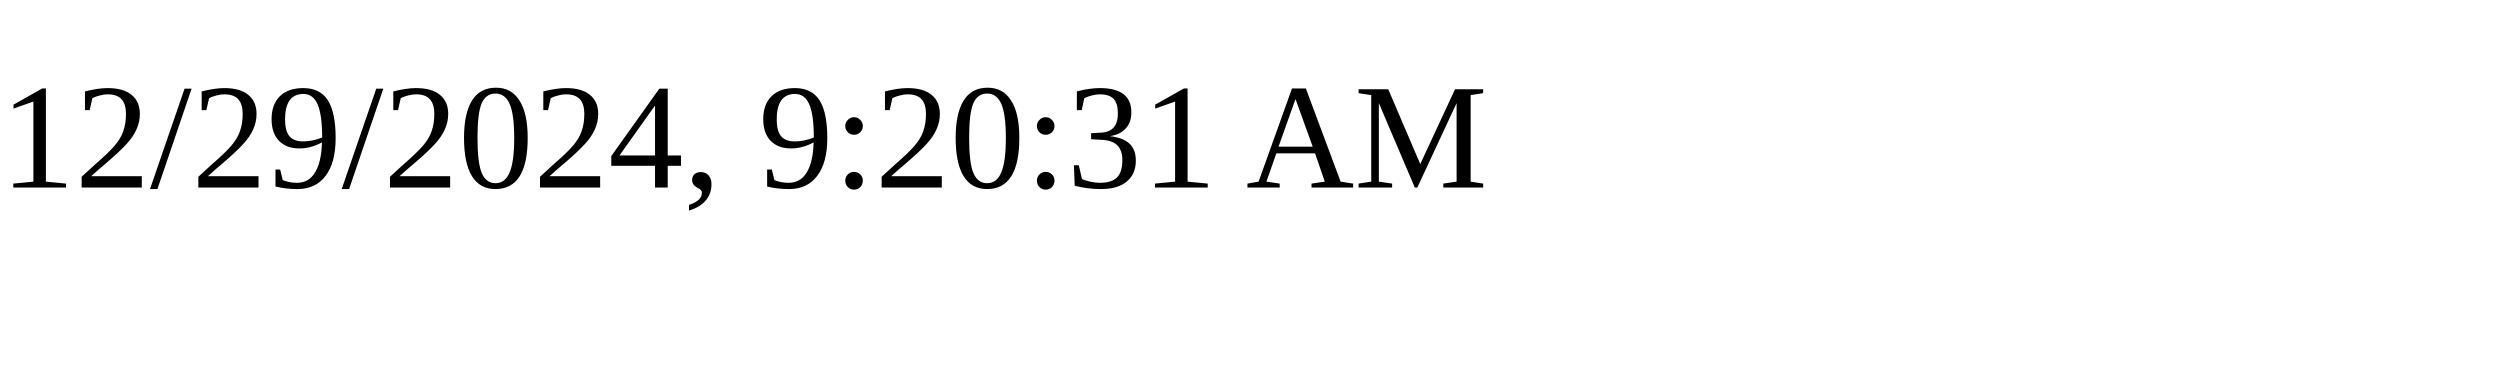
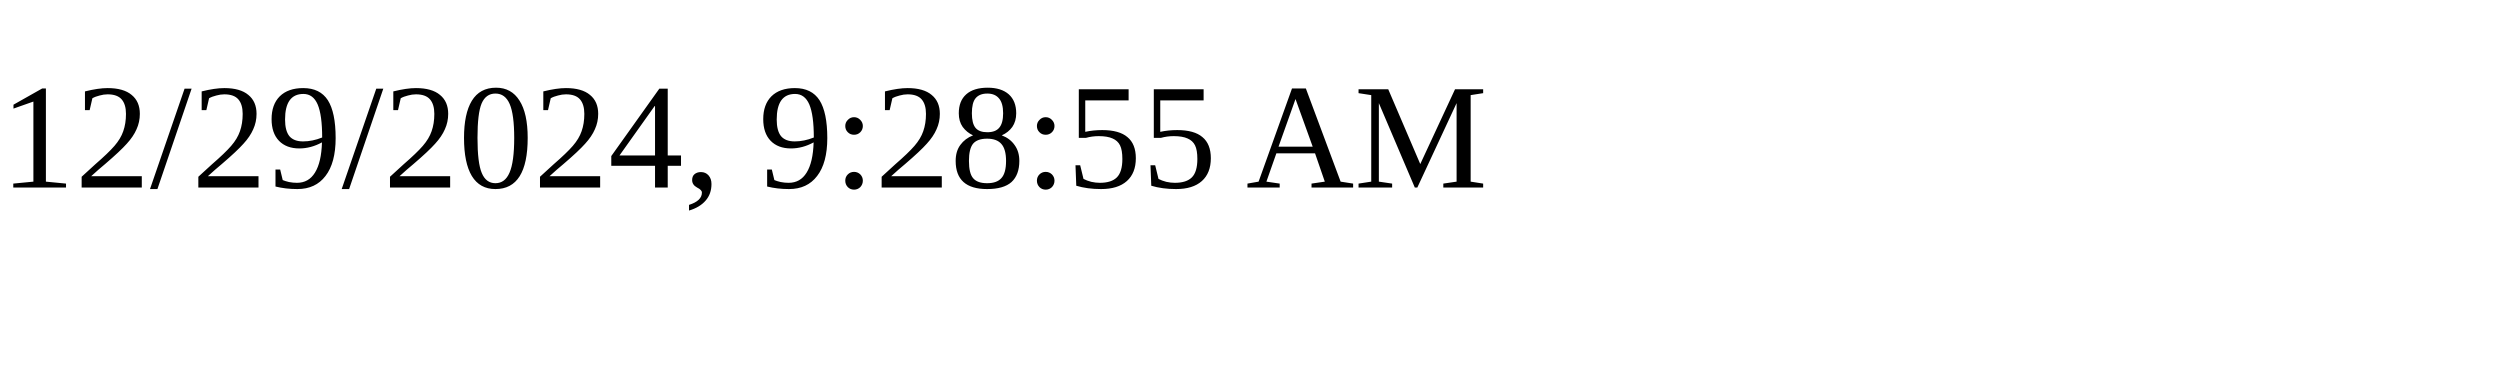
<svg xmlns="http://www.w3.org/2000/svg" height="30" width="200">
-   <text x="0" y="15">12/29/2024, 9:20:31 AM</text>
+   <text x="0" y="15">12/29/2024, 9:28:55 AM</text>
</svg>
